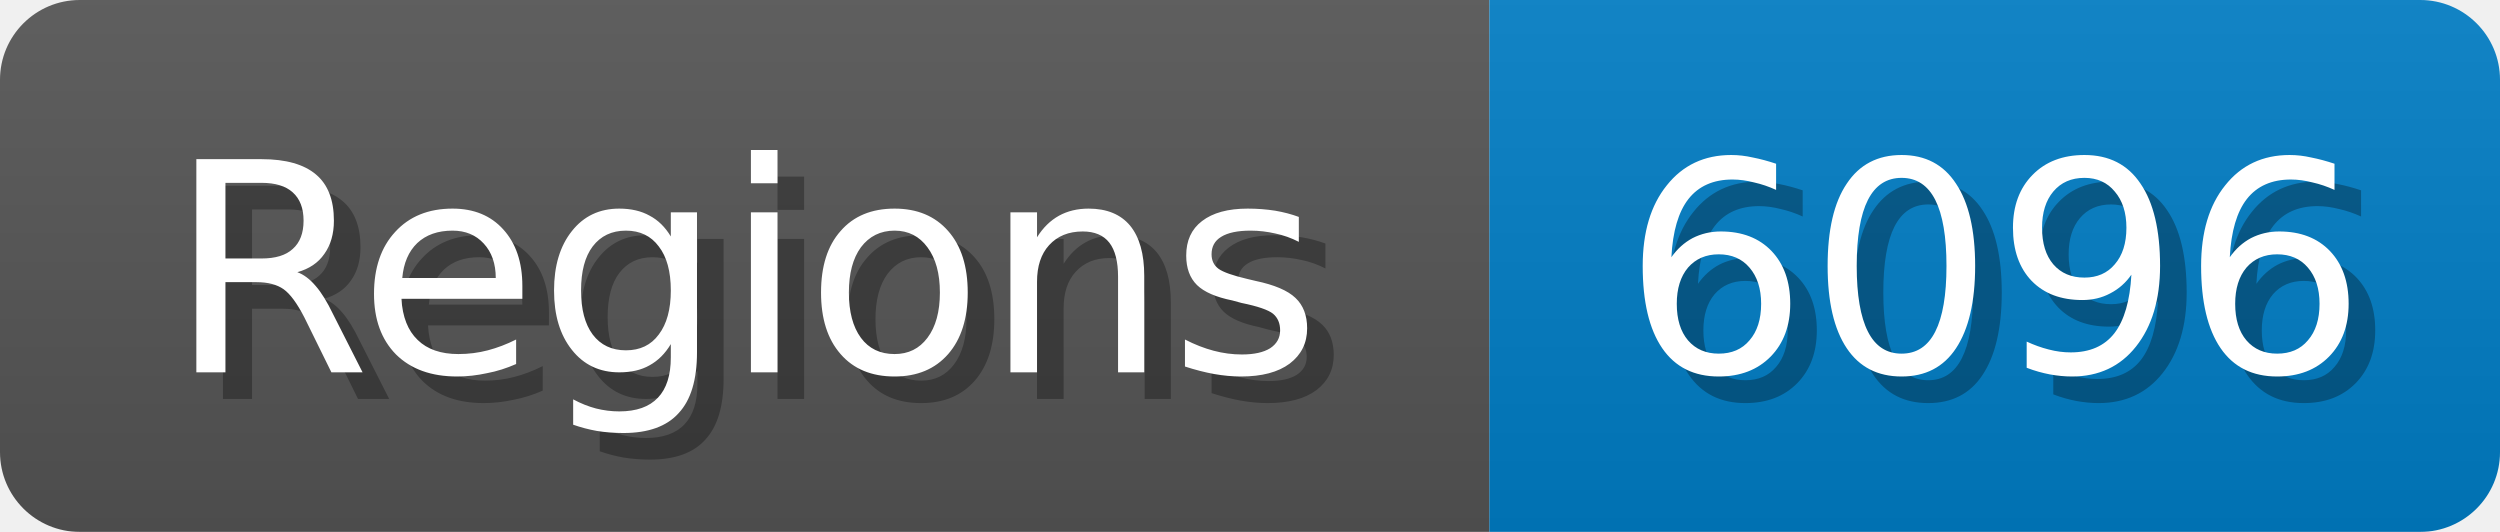
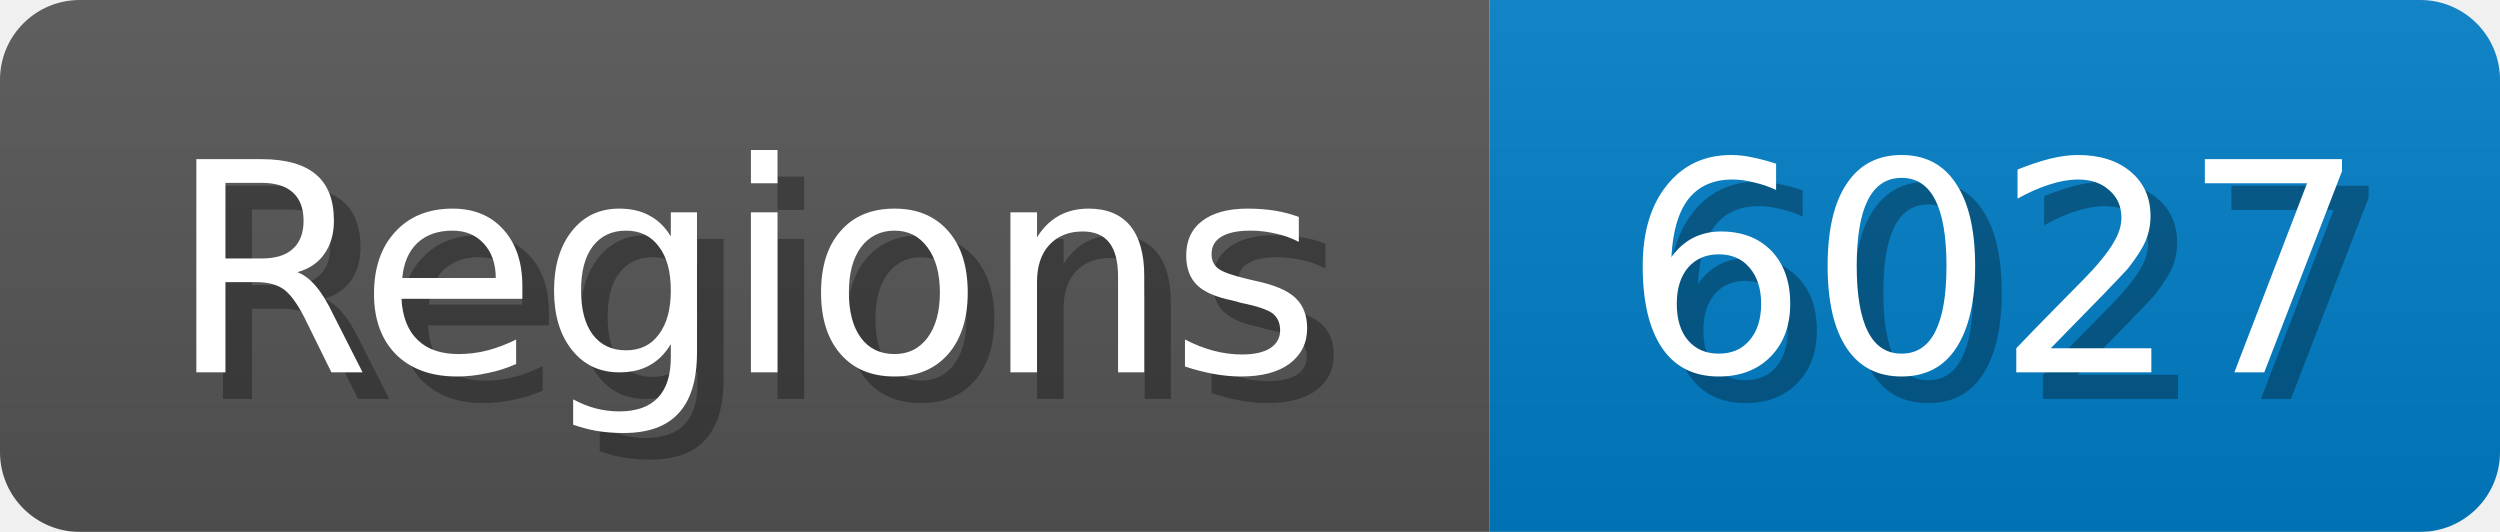
<svg xmlns="http://www.w3.org/2000/svg" width="94" height="20">
  <linearGradient id="b" x2="0" y2="100%">
    <stop offset="0" stop-color="#bbb" stop-opacity=".1" />
    <stop offset="1" stop-opacity=".1" />
  </linearGradient>
  <mask id="anybadge_1">
    <rect width="94" height="20" rx="3" fill="#fff" />
  </mask>
  <g mask="url(#anybadge_1)">
    <path fill="#555" d="M0 0h56v20H0z" />
    <path fill="#007ec6" d="M56 0h38v20H56z" />
    <path fill="url(#b)" d="M0 0h94v20H0z" />
  </g>
  <g fill="#fff" text-anchor="middle" font-family="DejaVu Sans,Verdana,Geneva,sans-serif" font-size="11">
    <text x="29.0" y="15" fill="#010101" fill-opacity=".3">Regions</text>
    <text x="28.0" y="14">Regions</text>
  </g>
  <g fill="#fff" text-anchor="middle" font-family="DejaVu Sans,Verdana,Geneva,sans-serif" font-size="11">
-     <text x="76.0" y="15" fill="#010101" fill-opacity=".3">6096</text>
-     <text x="75.0" y="14">6096</text>
+     <text x="76.0" y="15" fill="#010101" fill-opacity=".3">6027</text>
+     <text x="75.0" y="14">6027</text>
  </g>
</svg>
